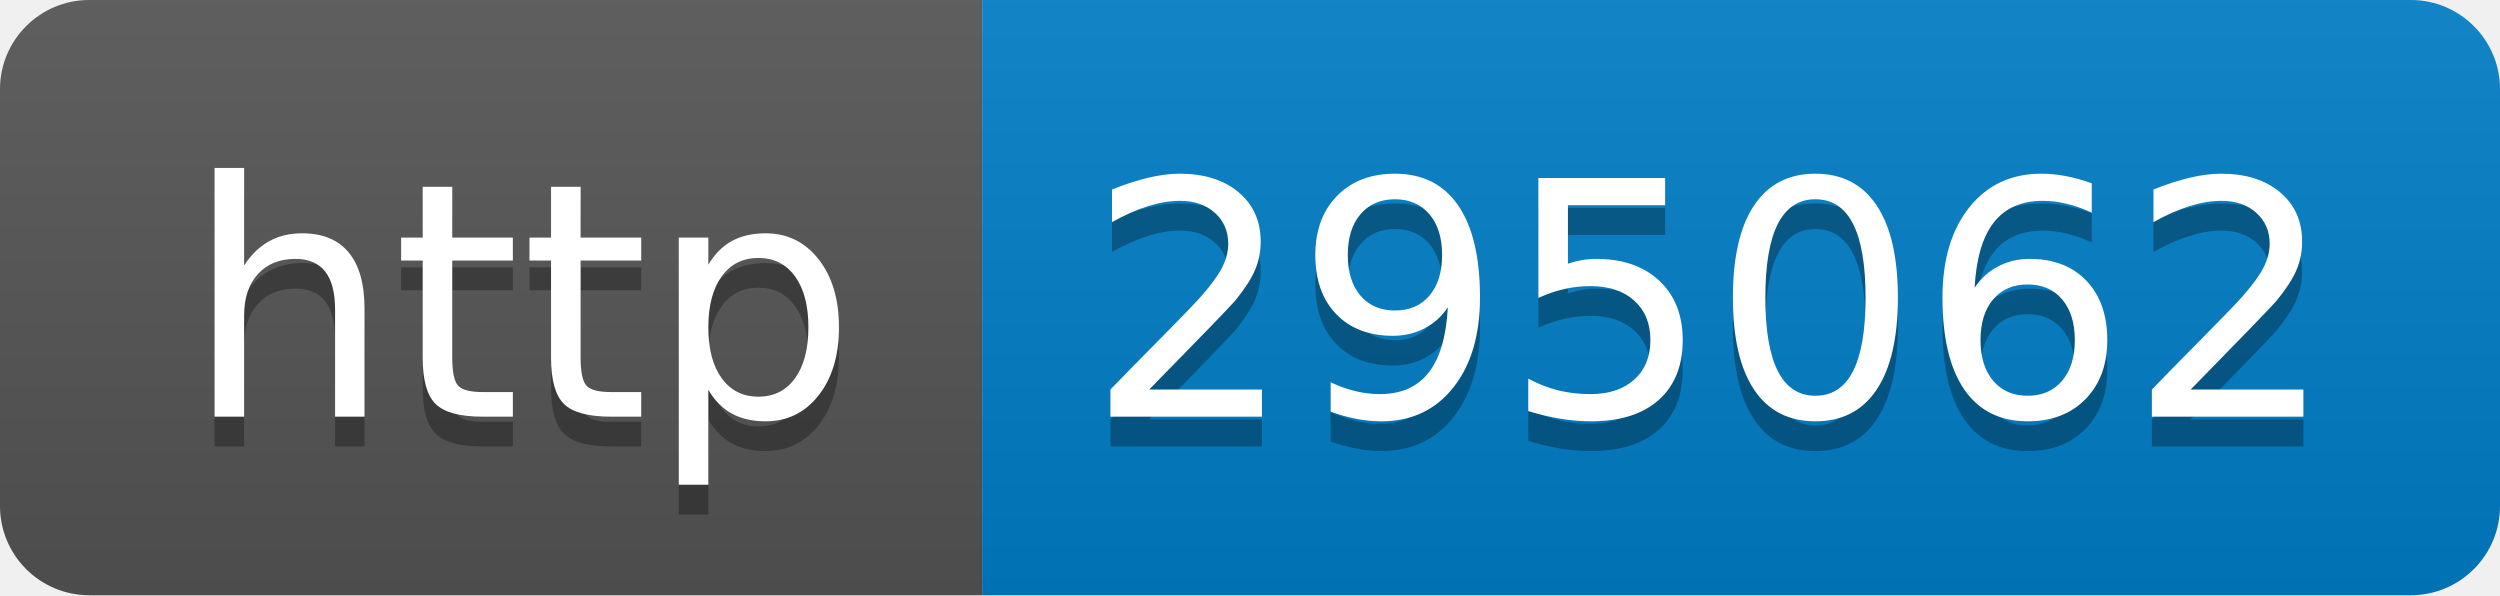
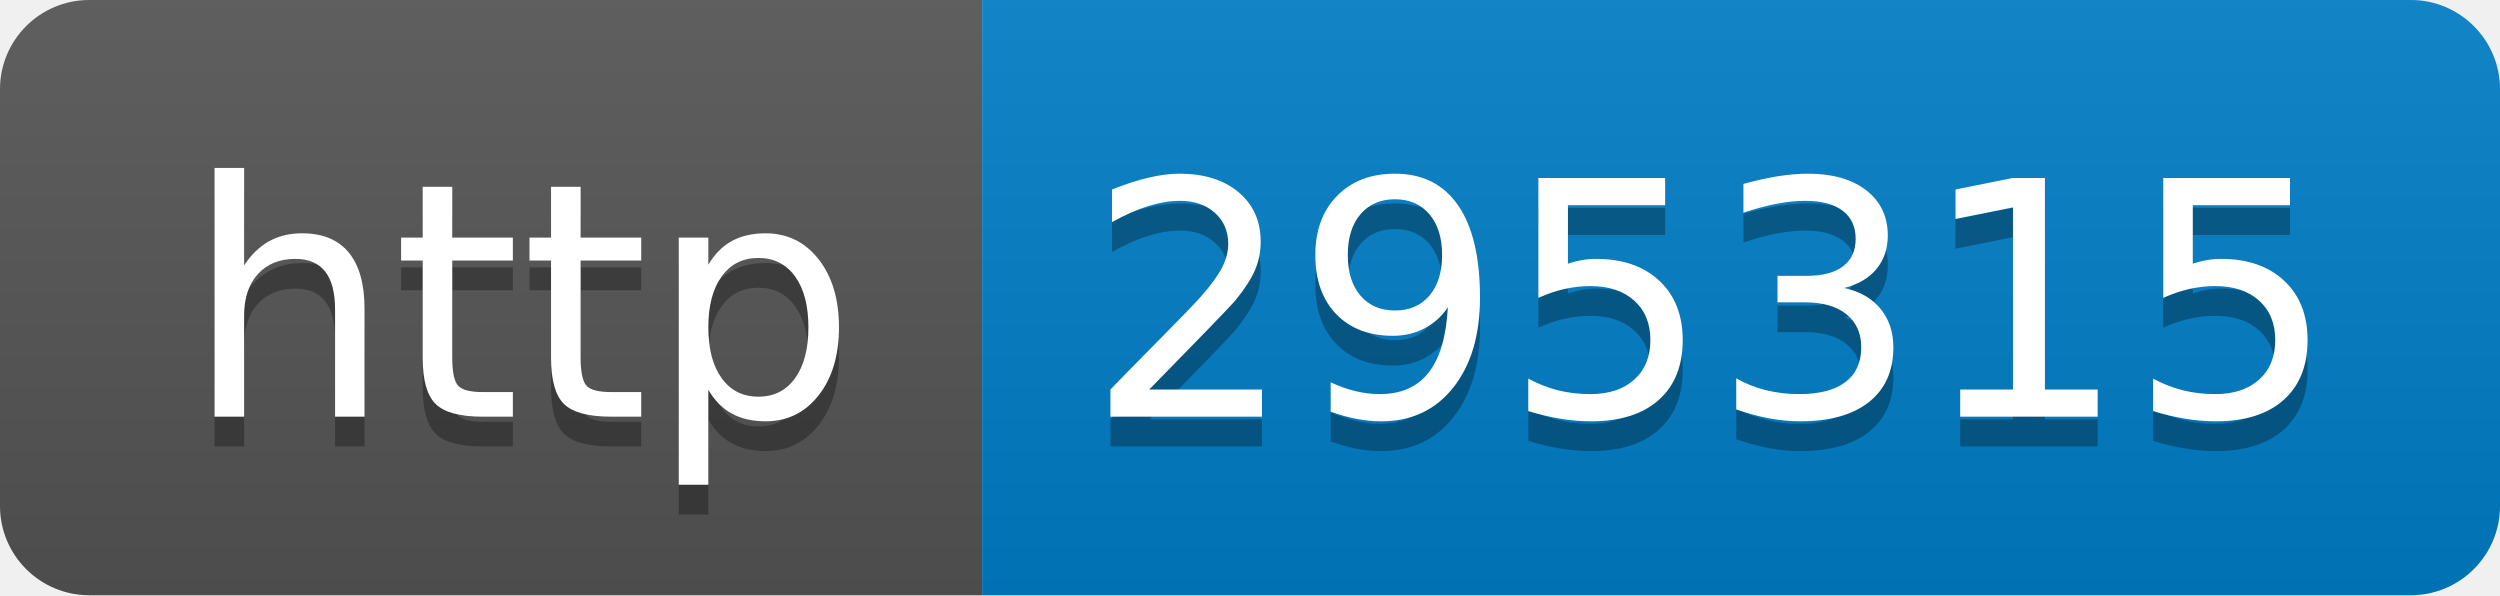
- <svg xmlns="http://www.w3.org/2000/svg" width="84" height="20" role="img" aria-label="http: 295062">
+ <svg xmlns="http://www.w3.org/2000/svg" width="84" height="20" role="img" aria-label="http: 295315">
  <linearGradient id="s" x2="0" y2="100%">
    <stop offset="0" stop-color="#bbb" stop-opacity=".1" />
    <stop offset="1" stop-opacity=".1" />
  </linearGradient>
  <clipPath id="r">
    <rect width="84" height="20" rx="3" fill="#fff" />
  </clipPath>
  <g clip-path="url(#r)">
    <rect width="33" height="20" fill="#555" />
    <rect x="33" width="51" height="20" fill="#007ec6" />
    <rect width="84" height="20" fill="url(#s)" />
  </g>
  <g fill="#fff" text-anchor="middle" font-family="Verdana,Geneva,DejaVu Sans,sans-serif" text-rendering="geometricPrecision" font-size="110">
    <text aria-hidden="true" x="175" y="150" fill="#010101" fill-opacity=".3" transform="scale(.1)" textLength="230">http</text>
    <text x="175" y="140" transform="scale(.1)" fill="#fff" textLength="230">http</text>
-     <text aria-hidden="true" x="575" y="150" fill="#010101" fill-opacity=".3" transform="scale(.1)" textLength="410">295062</text>
-     <text x="575" y="140" transform="scale(.1)" fill="#fff" textLength="410">295062</text>
+     <text aria-hidden="true" x="575" y="150" fill="#010101" fill-opacity=".3" transform="scale(.1)" textLength="410">295315</text>
+     <text x="575" y="140" transform="scale(.1)" fill="#fff" textLength="410">295315</text>
  </g>
</svg>
